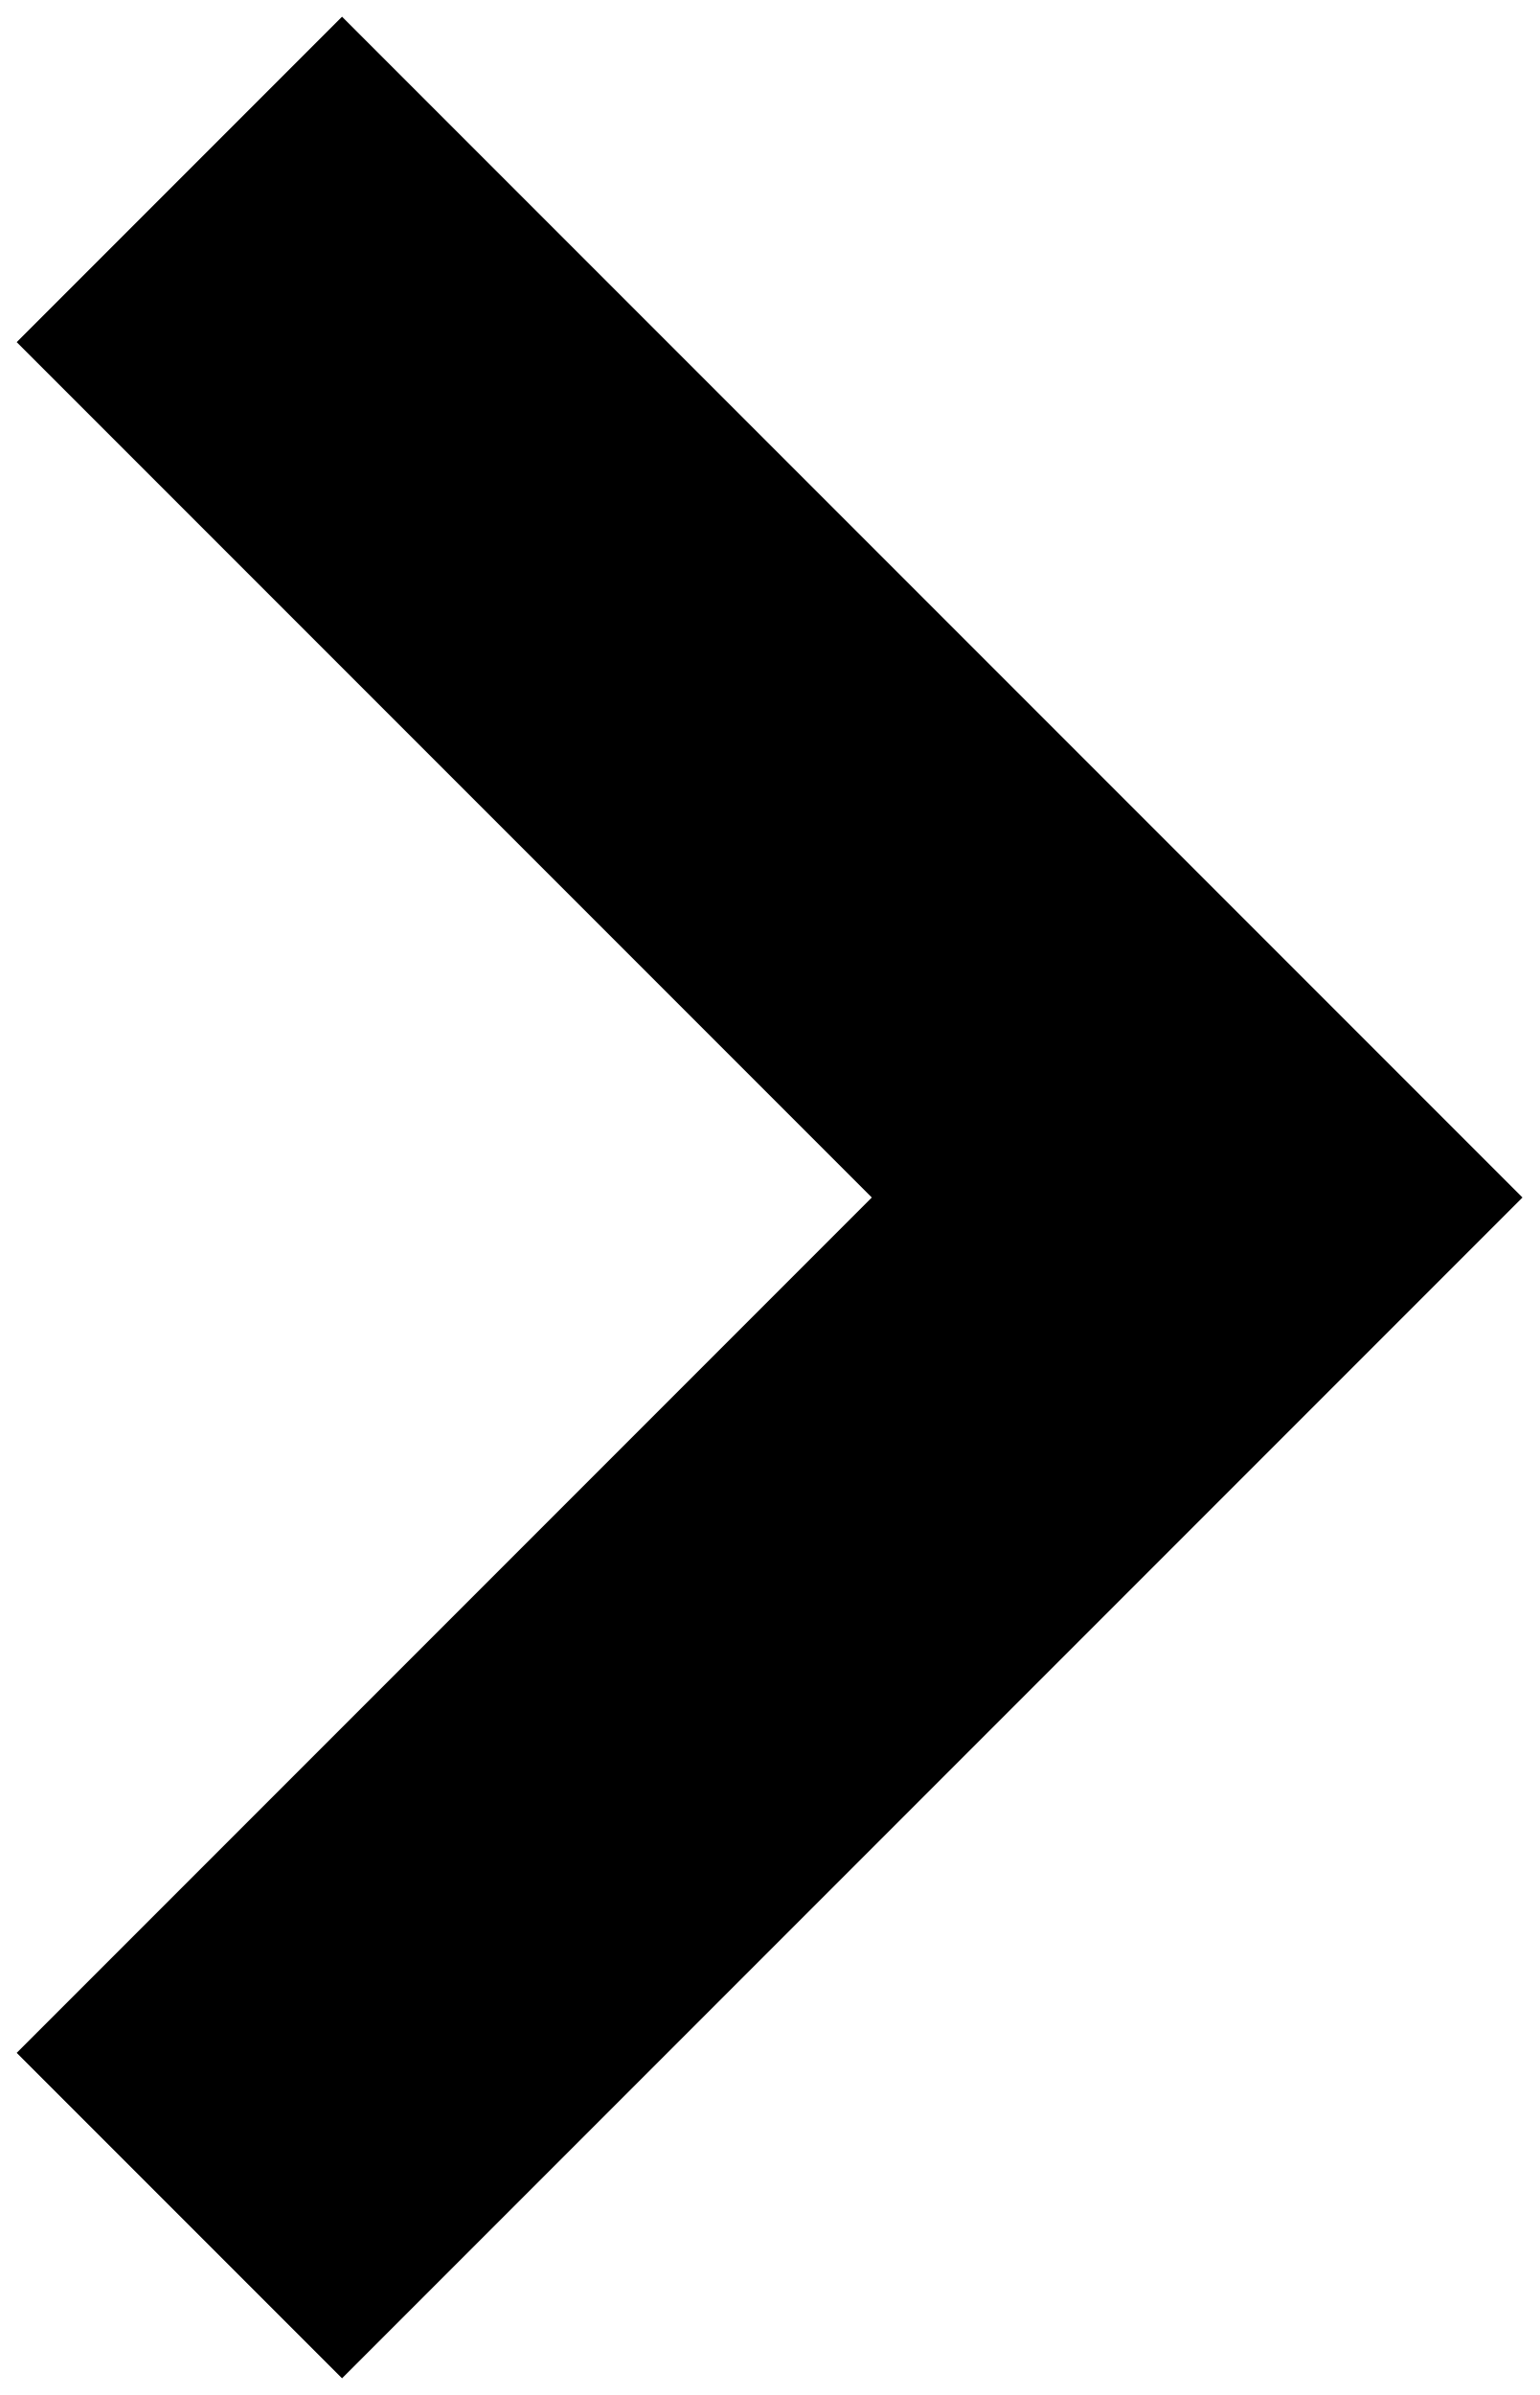
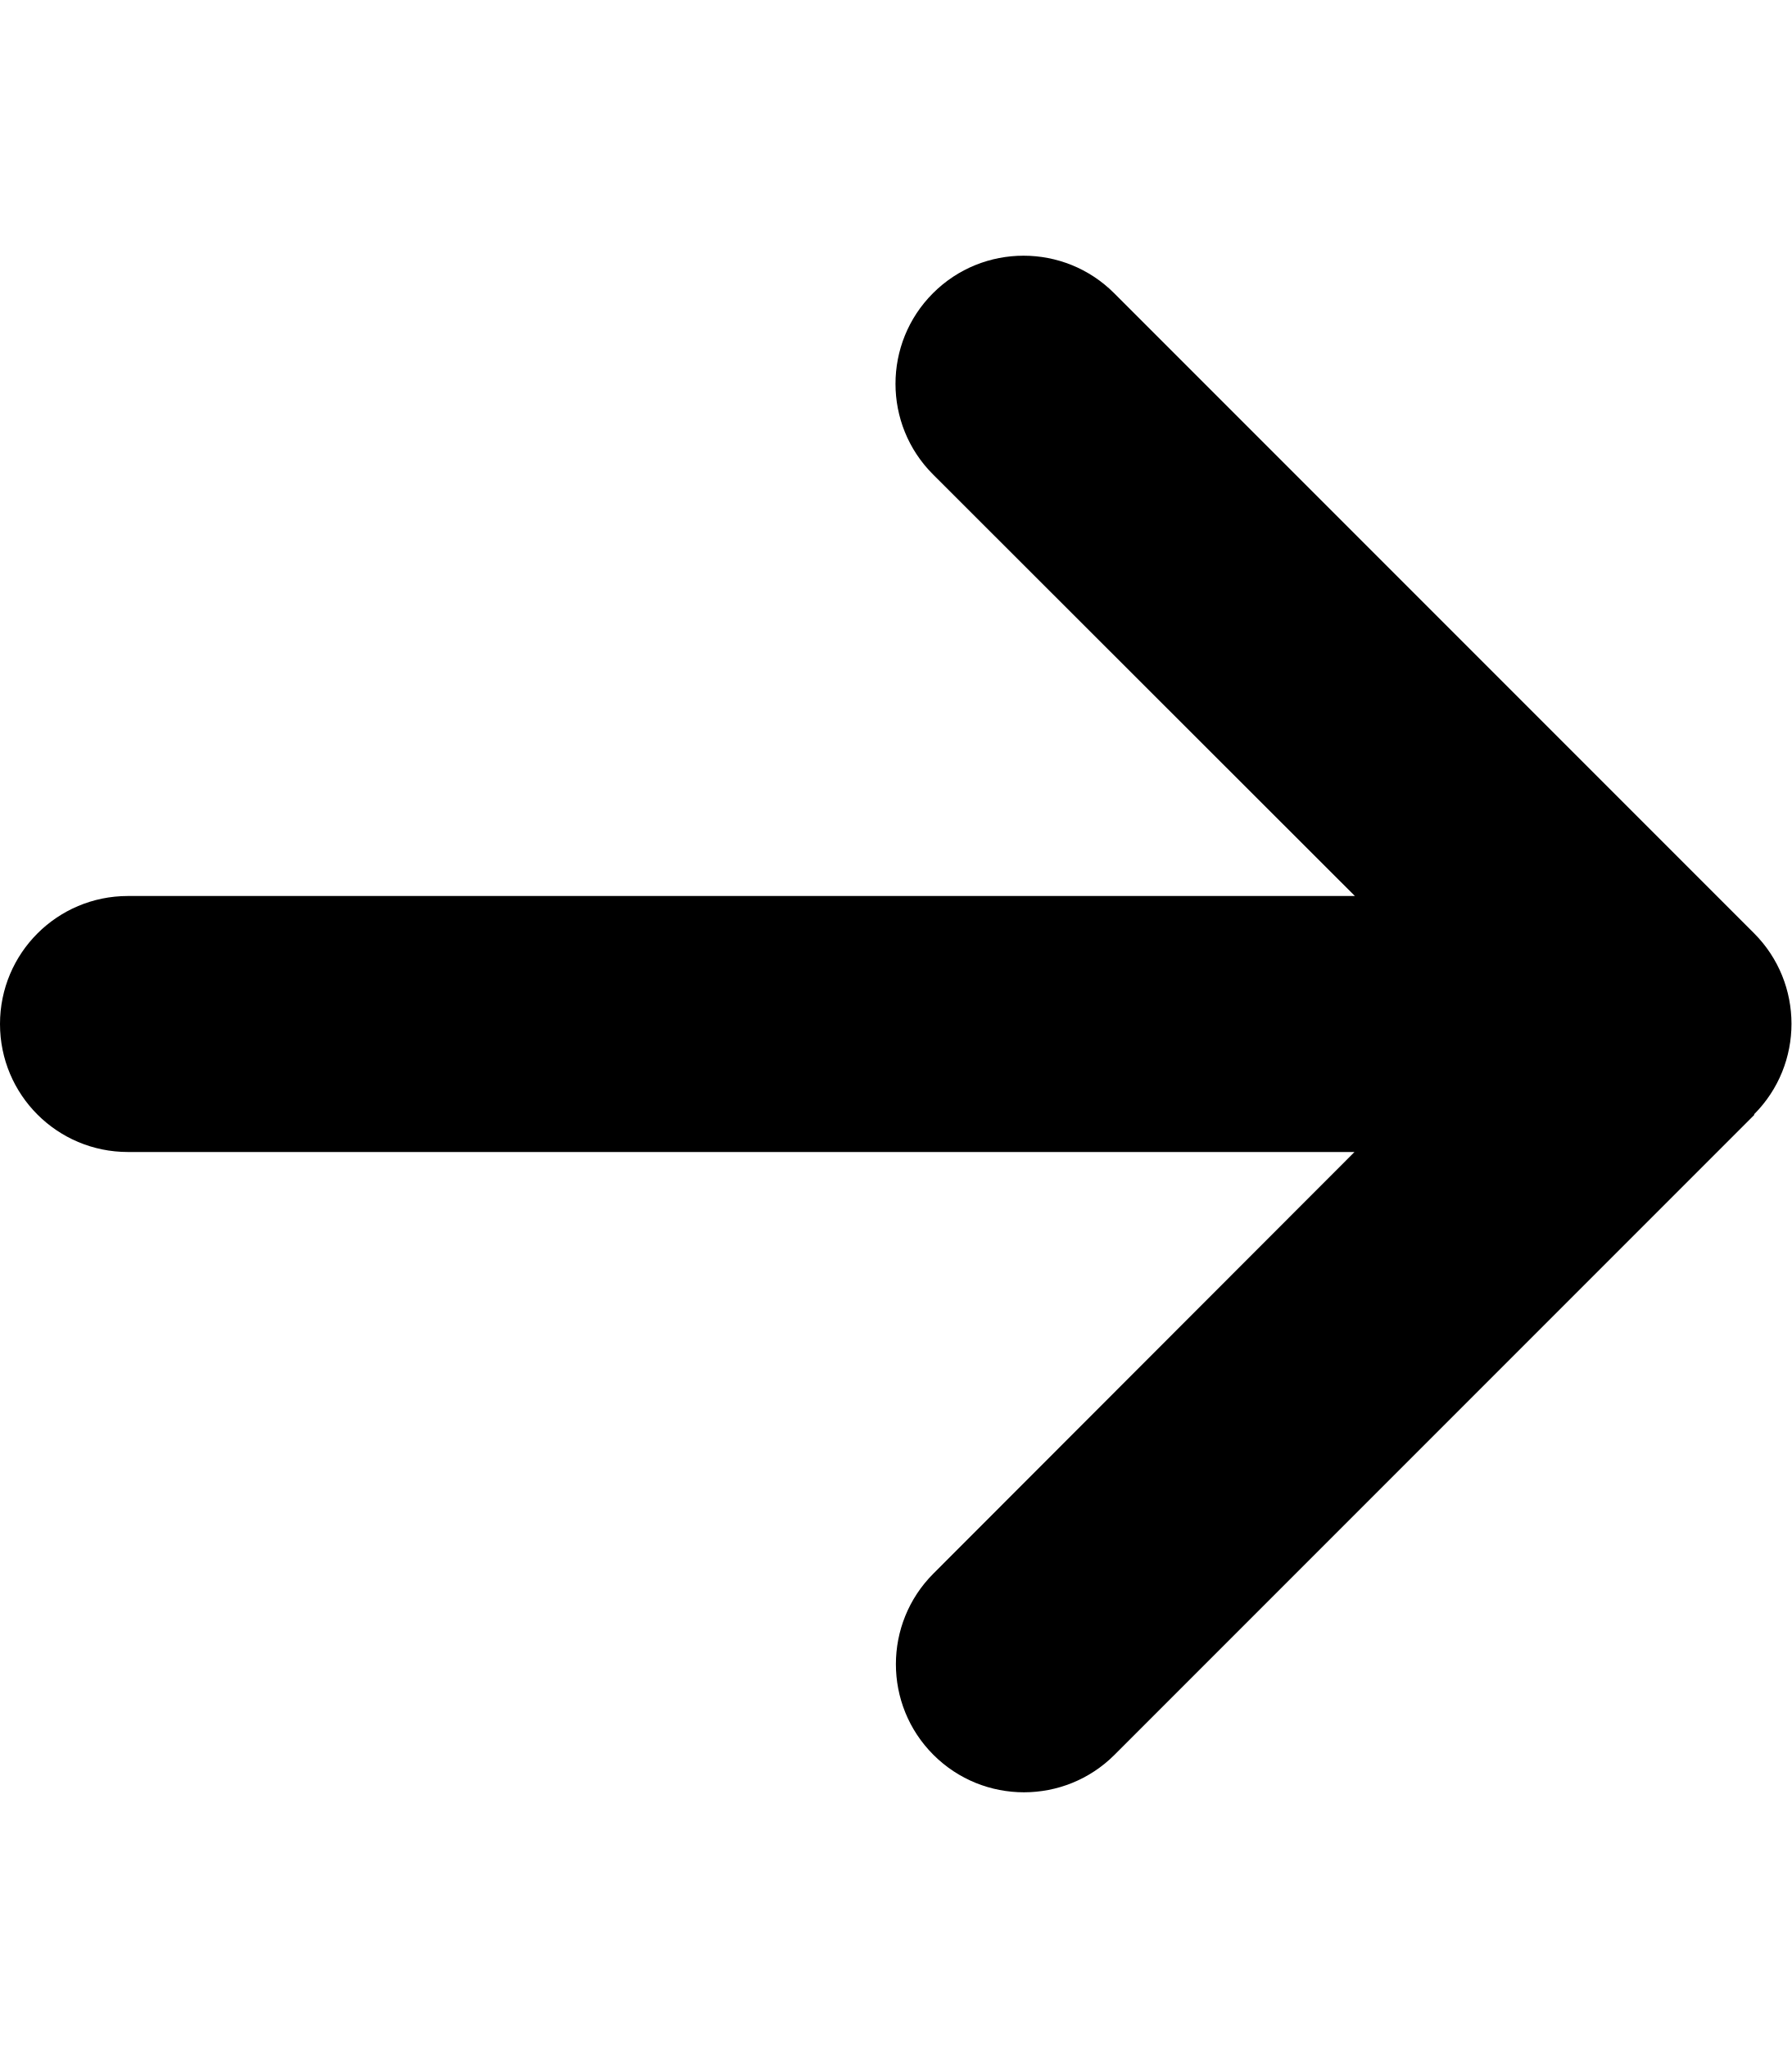
- <svg xmlns="http://www.w3.org/2000/svg" width="27" height="42" viewBox="0 0 27 42" fill="none">
-   <path d="M6 41L1 36L16 21L1 6L6 1L26 21L6 41Z" fill="black" stroke="black" />
+ <svg xmlns="http://www.w3.org/2000/svg" viewBox="0 0 448 512">
+   <path d="M438.6 278.6c12.5-12.5 12.5-32.8 0-45.3l-160-160c-12.5-12.5-32.8-12.5-45.3 0s-12.5 32.8 0 45.3L338.8 224 32 224c-17.7 0-32 14.3-32 32s14.3 32 32 32l306.7 0L233.4 393.4c-12.5 12.5-12.5 32.8 0 45.3s32.8 12.5 45.3 0l160-160z" />
</svg>
